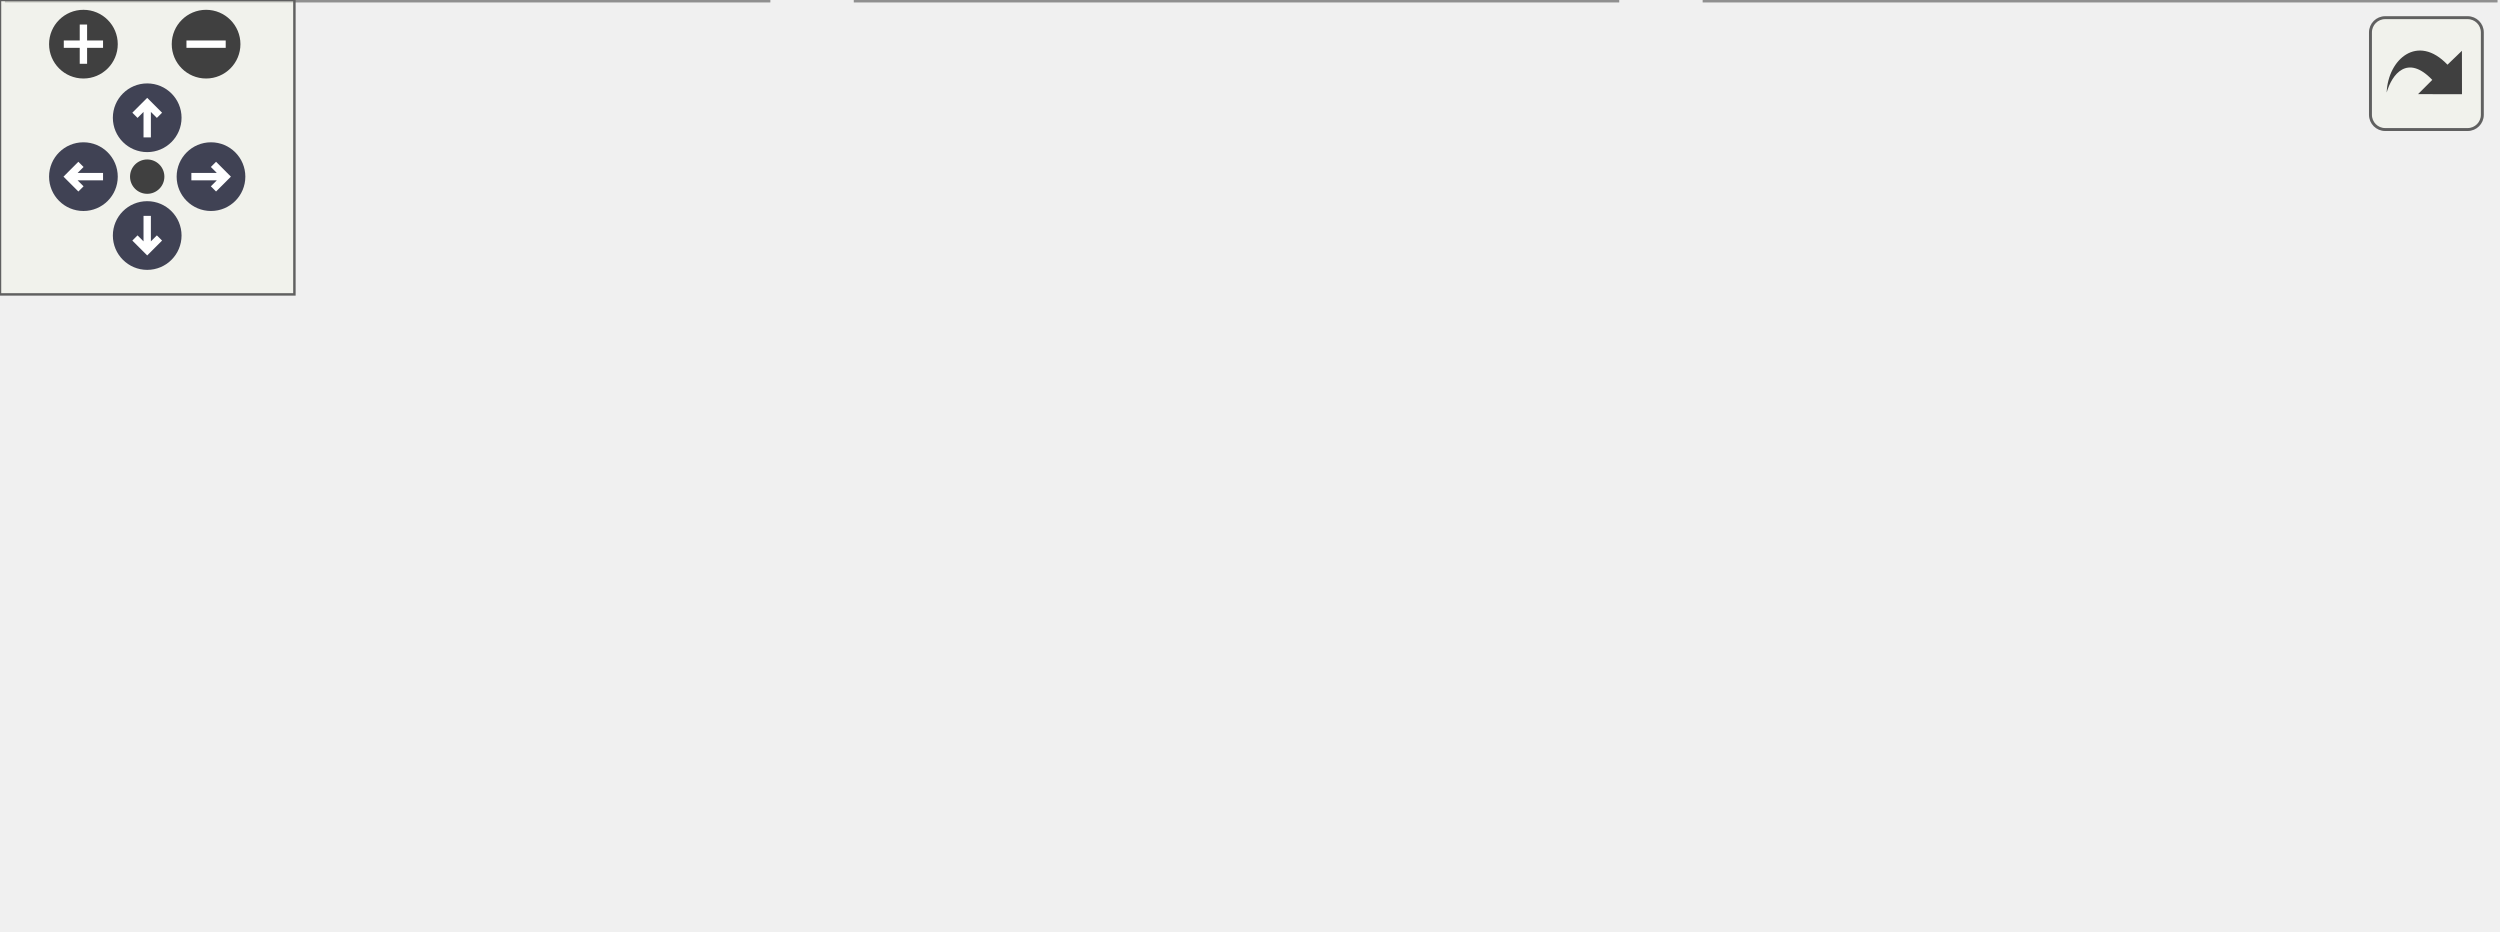
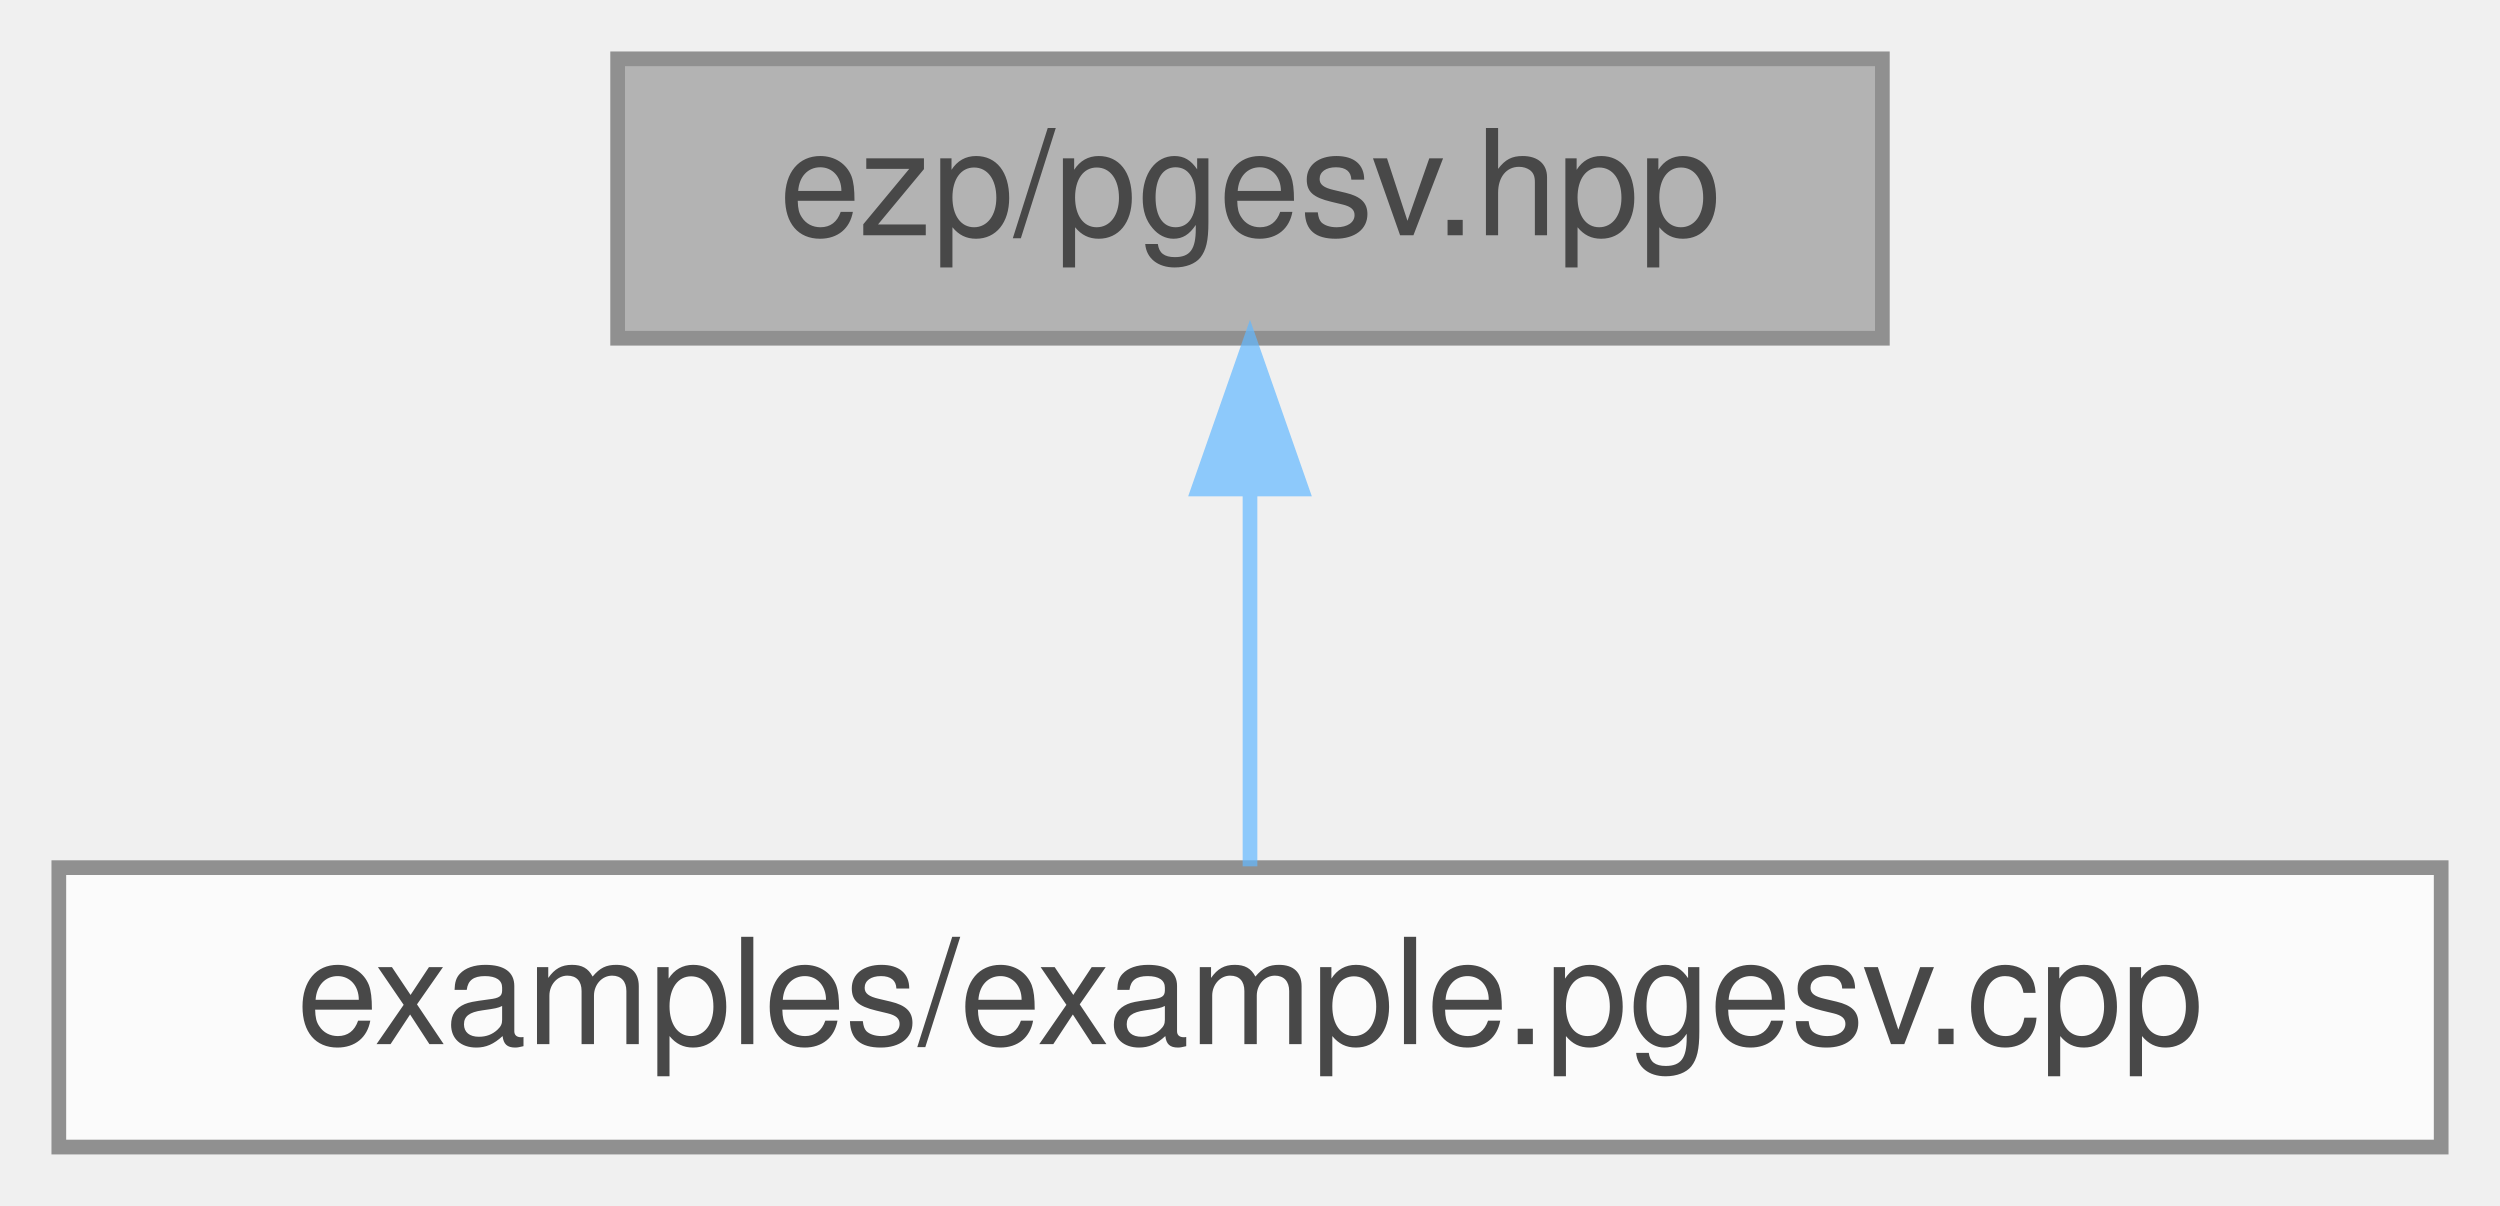
- <svg xmlns="http://www.w3.org/2000/svg" xmlns:xlink="http://www.w3.org/1999/xlink" id="main" version="1.1" xml:space="preserve">
-   <style type="text/css">
+ <svg xmlns="http://www.w3.org/2000/svg" xmlns:xlink="http://www.w3.org/1999/xlink" width="170pt" height="82pt" viewBox="0.00 0.00 170.00 82.00">
+   <svg id="main" version="1.1" xml:space="preserve">
+     <style type="text/css">
.node, .edge {opacity: 0.7;}
.node.selected, .edge.selected {opacity: 1;}
.edge:hover path { stroke: red; }
.edge:hover polygon { stroke: red; fill: red; }
</style>
-   <defs>
-     <circle id="rim" cx="0" cy="0" r="7" />
-     <circle id="rim2" cx="0" cy="0" r="3.5" />
-     <g id="zoomPlus">
-       <use xlink:href="#rim" fill="#404040">
-         <set attributeName="fill" to="#808080" begin="zoomplus.mouseover" end="zoomplus.mouseout" />
-       </use>
-       <path d="M-4,0h8M0,-4v8" fill="none" stroke="white" stroke-width="1.5" pointer-events="none" />
-     </g>
-     <g id="zoomMin">
-       <use xlink:href="#rim" fill="#404040">
-         <set attributeName="fill" to="#808080" begin="zoomminus.mouseover" end="zoomminus.mouseout" />
-       </use>
-       <path d="M-4,0h8" fill="none" stroke="white" stroke-width="1.5" pointer-events="none" />
-     </g>
-     <g id="arrowUp" transform="translate(30 24)">
-       <use xlink:href="#rim" />
-       <path pointer-events="none" fill="none" stroke="white" stroke-width="1.5" d="M0,-3.0v7 M-2.5,-0.5L0,-3.0L2.5,-0.5" />
-     </g>
-     <g id="arrowRight" transform="rotate(90) translate(36 -43)">
-       <use xlink:href="#rim" />
-       <path pointer-events="none" fill="none" stroke="white" stroke-width="1.5" d="M0,-3.0v7 M-2.5,-0.5L0,-3.0L2.5,-0.5" />
-     </g>
-     <g id="arrowDown" transform="rotate(180) translate(-30 -48)">
-       <use xlink:href="#rim" />
-       <path pointer-events="none" fill="none" stroke="white" stroke-width="1.5" d="M0,-3.0v7 M-2.5,-0.5L0,-3.0L2.5,-0.5" />
-     </g>
-     <g id="arrowLeft" transform="rotate(270) translate(-36 17)">
-       <use xlink:href="#rim" />
-       <path pointer-events="none" fill="none" stroke="white" stroke-width="1.5" d="M0,-3.0v7 M-2.5,-0.5L0,-3.0L2.5,-0.5" />
-     </g>
-     <g id="resetDef">
-       <use xlink:href="#rim2" fill="#404040">
-         <set attributeName="fill" to="#808080" begin="reset.mouseover" end="reset.mouseout" />
-       </use>
-     </g>
-   </defs>
-   <svg id="graph" class="graph">
-     <g id="viewport">
-       <g id="Node000001" class="node">
-         <g id="a_Node000001">
-           <a xlink:title=" ">
-             <polygon fill="#999999" stroke="#666666" points="209,-129 123,-129 123,-110 209,-110 209,-129" />
-             <text text-anchor="middle" x="166" y="-117" font-family="Helvetica,sans-Serif" font-size="10.00">ezp/pgesv.hpp</text>
-           </a>
+     <svg id="graph" class="graph">
+       <g id="graph0" class="graph" transform="scale(1 1) rotate(0) translate(4 78)">
+         <g id="Node000001" class="node">
+           <g id="a_Node000001">
+             <a xlink:title=" ">
+               <polygon fill="#999999" stroke="#666666" points="124,-74 38,-74 38,-55 124,-55 124,-74" />
+               <text text-anchor="middle" x="81" y="-62" font-family="Helvetica,sans-Serif" font-size="10.00">ezp/pgesv.hpp</text>
+             </a>
+           </g>
+         </g>
+         <g id="Node000002" class="node">
+           <g id="a_Node000002">
+             <a xlink:href="../../d2/dde/example_8pgesv_8cpp.html" target="_top" xlink:title="Example caller to the pgesv solver.">
+               <polygon fill="white" stroke="#666666" points="162,-19 0,-19 0,0 162,0 162,-19" />
+               <text text-anchor="middle" x="81" y="-7" font-family="Helvetica,sans-Serif" font-size="10.00">examples/example.pgesv.cpp</text>
+             </a>
+           </g>
+         </g>
+         <g id="edge1_Node000001_Node000002" class="edge">
+           <g id="a_edge1_Node000001_Node000002">
+             <a xlink:title=" ">
+               <path fill="none" stroke="#63b8ff" d="M81,-44.66C81,-35.93 81,-25.99 81,-19.09" />
+               <polygon fill="#63b8ff" stroke="#63b8ff" points="77.5,-44.75 81,-54.75 84.5,-44.75 77.5,-44.75" />
+             </a>
+           </g>
        </g>
      </g>
-       <g id="Node000002" class="node">
-         <g id="a_Node000002">
-           <a xlink:href="../../d2/dde/example_8pgesv_8cpp.html" target="_top" xlink:title="Example caller to the pgesv solver.">
-             <polygon fill="white" stroke="#666666" points="162,-74 0,-74 0,-55 162,-55 162,-74" />
-             <text text-anchor="middle" x="81" y="-62" font-family="Helvetica,sans-Serif" font-size="10.00">examples/example.pgesv.cpp</text>
-           </a>
-         </g>
-       </g>
-       <g id="edge1_Node000001_Node000002" class="edge">
-         <g id="a_edge1_Node000001_Node000002">
-           <a xlink:title=" ">
-             <path fill="none" stroke="#63b8ff" d="M143.43,-104.42C128,-94.81 108.05,-82.37 94.91,-74.17" />
-             <polygon fill="#63b8ff" stroke="#63b8ff" points="142.01,-107.66 152.34,-109.98 145.71,-101.72 142.01,-107.66" />
-           </a>
-         </g>
-       </g>
-       <g id="Node000003" class="node">
-         <g id="a_Node000003">
-           <a xlink:href="../../d3/d6d/solver_8full_8hpp_source.html" target="_top" xlink:title=" ">
-             <polygon fill="white" stroke="#666666" points="323.5,-74 180.5,-74 180.5,-55 323.5,-55 323.5,-74" />
-             <text text-anchor="middle" x="252" y="-62" font-family="Helvetica,sans-Serif" font-size="10.00">standalone/solver.full.hpp</text>
-           </a>
-         </g>
-       </g>
-       <g id="edge2_Node000001_Node000003" class="edge">
-         <g id="a_edge2_Node000001_Node000003">
-           <a xlink:title=" ">
-             <path fill="none" stroke="#63b8ff" d="M188.4,-104.7C204.07,-95.04 224.51,-82.44 237.93,-74.17" />
-             <polygon fill="#63b8ff" stroke="#63b8ff" points="186.49,-101.76 179.82,-109.98 190.17,-107.72 186.49,-101.76" />
-           </a>
-         </g>
-       </g>
-       <g id="Node000004" class="node">
-         <g id="a_Node000004">
-           <a xlink:href="../../d3/db5/solver_8pgesv_8cpp.html" target="_top" xlink:title="Standalone pgesv solver.">
-             <polygon fill="white" stroke="#666666" points="156.5,-19 1.5,-19 1.5,0 156.5,0 156.5,-19" />
-             <text text-anchor="middle" x="79" y="-7" font-family="Helvetica,sans-Serif" font-size="10.00">standalone/solver.pgesv.cpp</text>
-           </a>
-         </g>
-       </g>
-       <g id="edge3_Node000003_Node000004" class="edge">
-         <g id="a_edge3_Node000003_Node000004">
-           <a xlink:title=" ">
-             <path fill="none" stroke="#63b8ff" d="M214.23,-51.93C181.91,-42.03 136.14,-28.01 107.01,-19.08" />
-             <polygon fill="#63b8ff" stroke="#63b8ff" points="213.62,-55.4 224.2,-54.98 215.67,-48.71 213.62,-55.4" />
-           </a>
-         </g>
-       </g>
-       <g id="Node000005" class="node">
-         <g id="a_Node000005">
-           <a xlink:href="../../d2/d91/solver_8pposv_8cpp.html" target="_top" xlink:title="Standalone pposv solver.">
-             <polygon fill="white" stroke="#666666" points="329.5,-19 174.5,-19 174.5,0 329.5,0 329.5,-19" />
-             <text text-anchor="middle" x="252" y="-7" font-family="Helvetica,sans-Serif" font-size="10.00">standalone/solver.pposv.cpp</text>
-           </a>
-         </g>
-       </g>
-       <g id="edge4_Node000003_Node000005" class="edge">
-         <g id="a_edge4_Node000003_Node000005">
-           <a xlink:title=" ">
-             <path fill="none" stroke="#63b8ff" d="M252,-44.66C252,-35.93 252,-25.99 252,-19.09" />
-             <polygon fill="#63b8ff" stroke="#63b8ff" points="248.5,-44.75 252,-54.75 255.5,-44.75 248.5,-44.75" />
-           </a>
-         </g>
-       </g>
-       <g id="Node000006" class="node">
-         <g id="a_Node000006">
-           <a xlink:href="../../d9/d45/solver_8pposvx_8cpp.html" target="_top" xlink:title="Standalone pposvx solver.">
-             <polygon fill="white" stroke="#666666" points="508.5,-19 347.5,-19 347.5,0 508.5,0 508.5,-19" />
-             <text text-anchor="middle" x="428" y="-7" font-family="Helvetica,sans-Serif" font-size="10.00">standalone/solver.pposvx.cpp</text>
-           </a>
-         </g>
-       </g>
-       <g id="edge5_Node000003_Node000006" class="edge">
-         <g id="a_edge5_Node000003_Node000006">
-           <a xlink:title=" ">
-             <path fill="none" stroke="#63b8ff" d="M290,-52.06C322.9,-42.15 369.74,-28.04 399.5,-19.08" />
-             <polygon fill="#63b8ff" stroke="#63b8ff" points="288.84,-48.75 280.28,-54.98 290.86,-55.45 288.84,-48.75" />
-           </a>
-         </g>
-       </g>
-     </g>
-   </svg>
-   <g id="navigator" transform="translate(0 0)" fill="#404254">
-     <rect fill="#f2f5e9" fill-opacity="0.5" stroke="#606060" stroke-width=".5" x="0" y="0" width="60" height="60" />
-     <use id="zoomplus" xlink:href="#zoomPlus" x="17" y="9" />
-     <use id="zoomminus" xlink:href="#zoomMin" x="42" y="9" />
-     <use id="reset" xlink:href="#resetDef" x="30" y="36" />
-     <use id="arrowup" xlink:href="#arrowUp" x="0" y="0" />
-     <use id="arrowright" xlink:href="#arrowRight" x="0" y="0" />
-     <use id="arrowdown" xlink:href="#arrowDown" x="0" y="0" />
-     <use id="arrowleft" xlink:href="#arrowLeft" x="0" y="0" />
-   </g>
-   <svg viewBox="0 0 15 15" width="100%" height="30px" preserveAspectRatio="xMaxYMin meet">
-     <g id="arrow_out" transform="scale(0.3 0.3)">
-       <a xlink:href="pgesv_8hpp__dep__incl_org.svg" target="_base">
-         <rect id="button" ry="5" rx="5" y="6" x="6" height="38" width="38" fill="#f2f5e9" fill-opacity="0.5" stroke="#606060" stroke-width="1.0" />
-         <path id="arrow" d="M 11.5,31.437 C 11.94,20.098 22.043,11.323 32.159,21.979 L 37.069,17.246 C 37.069,17.246 37.088,32 37.088,32 L 22.16,31.978 C 22.16,31.978 26.998,27.14 26.998,27.14 C 18.529,18.264 13.292,25.23 11.5,31.437 z" style="fill:#404040;" />
-       </a>
-     </g>
+     </svg>
  </svg>
  <style type="text/css">

[data-mouse-over-selected='false'] { opacity: 0.7; }
[data-mouse-over-selected='true']  { opacity: 1.0; }

</style>
</svg>
